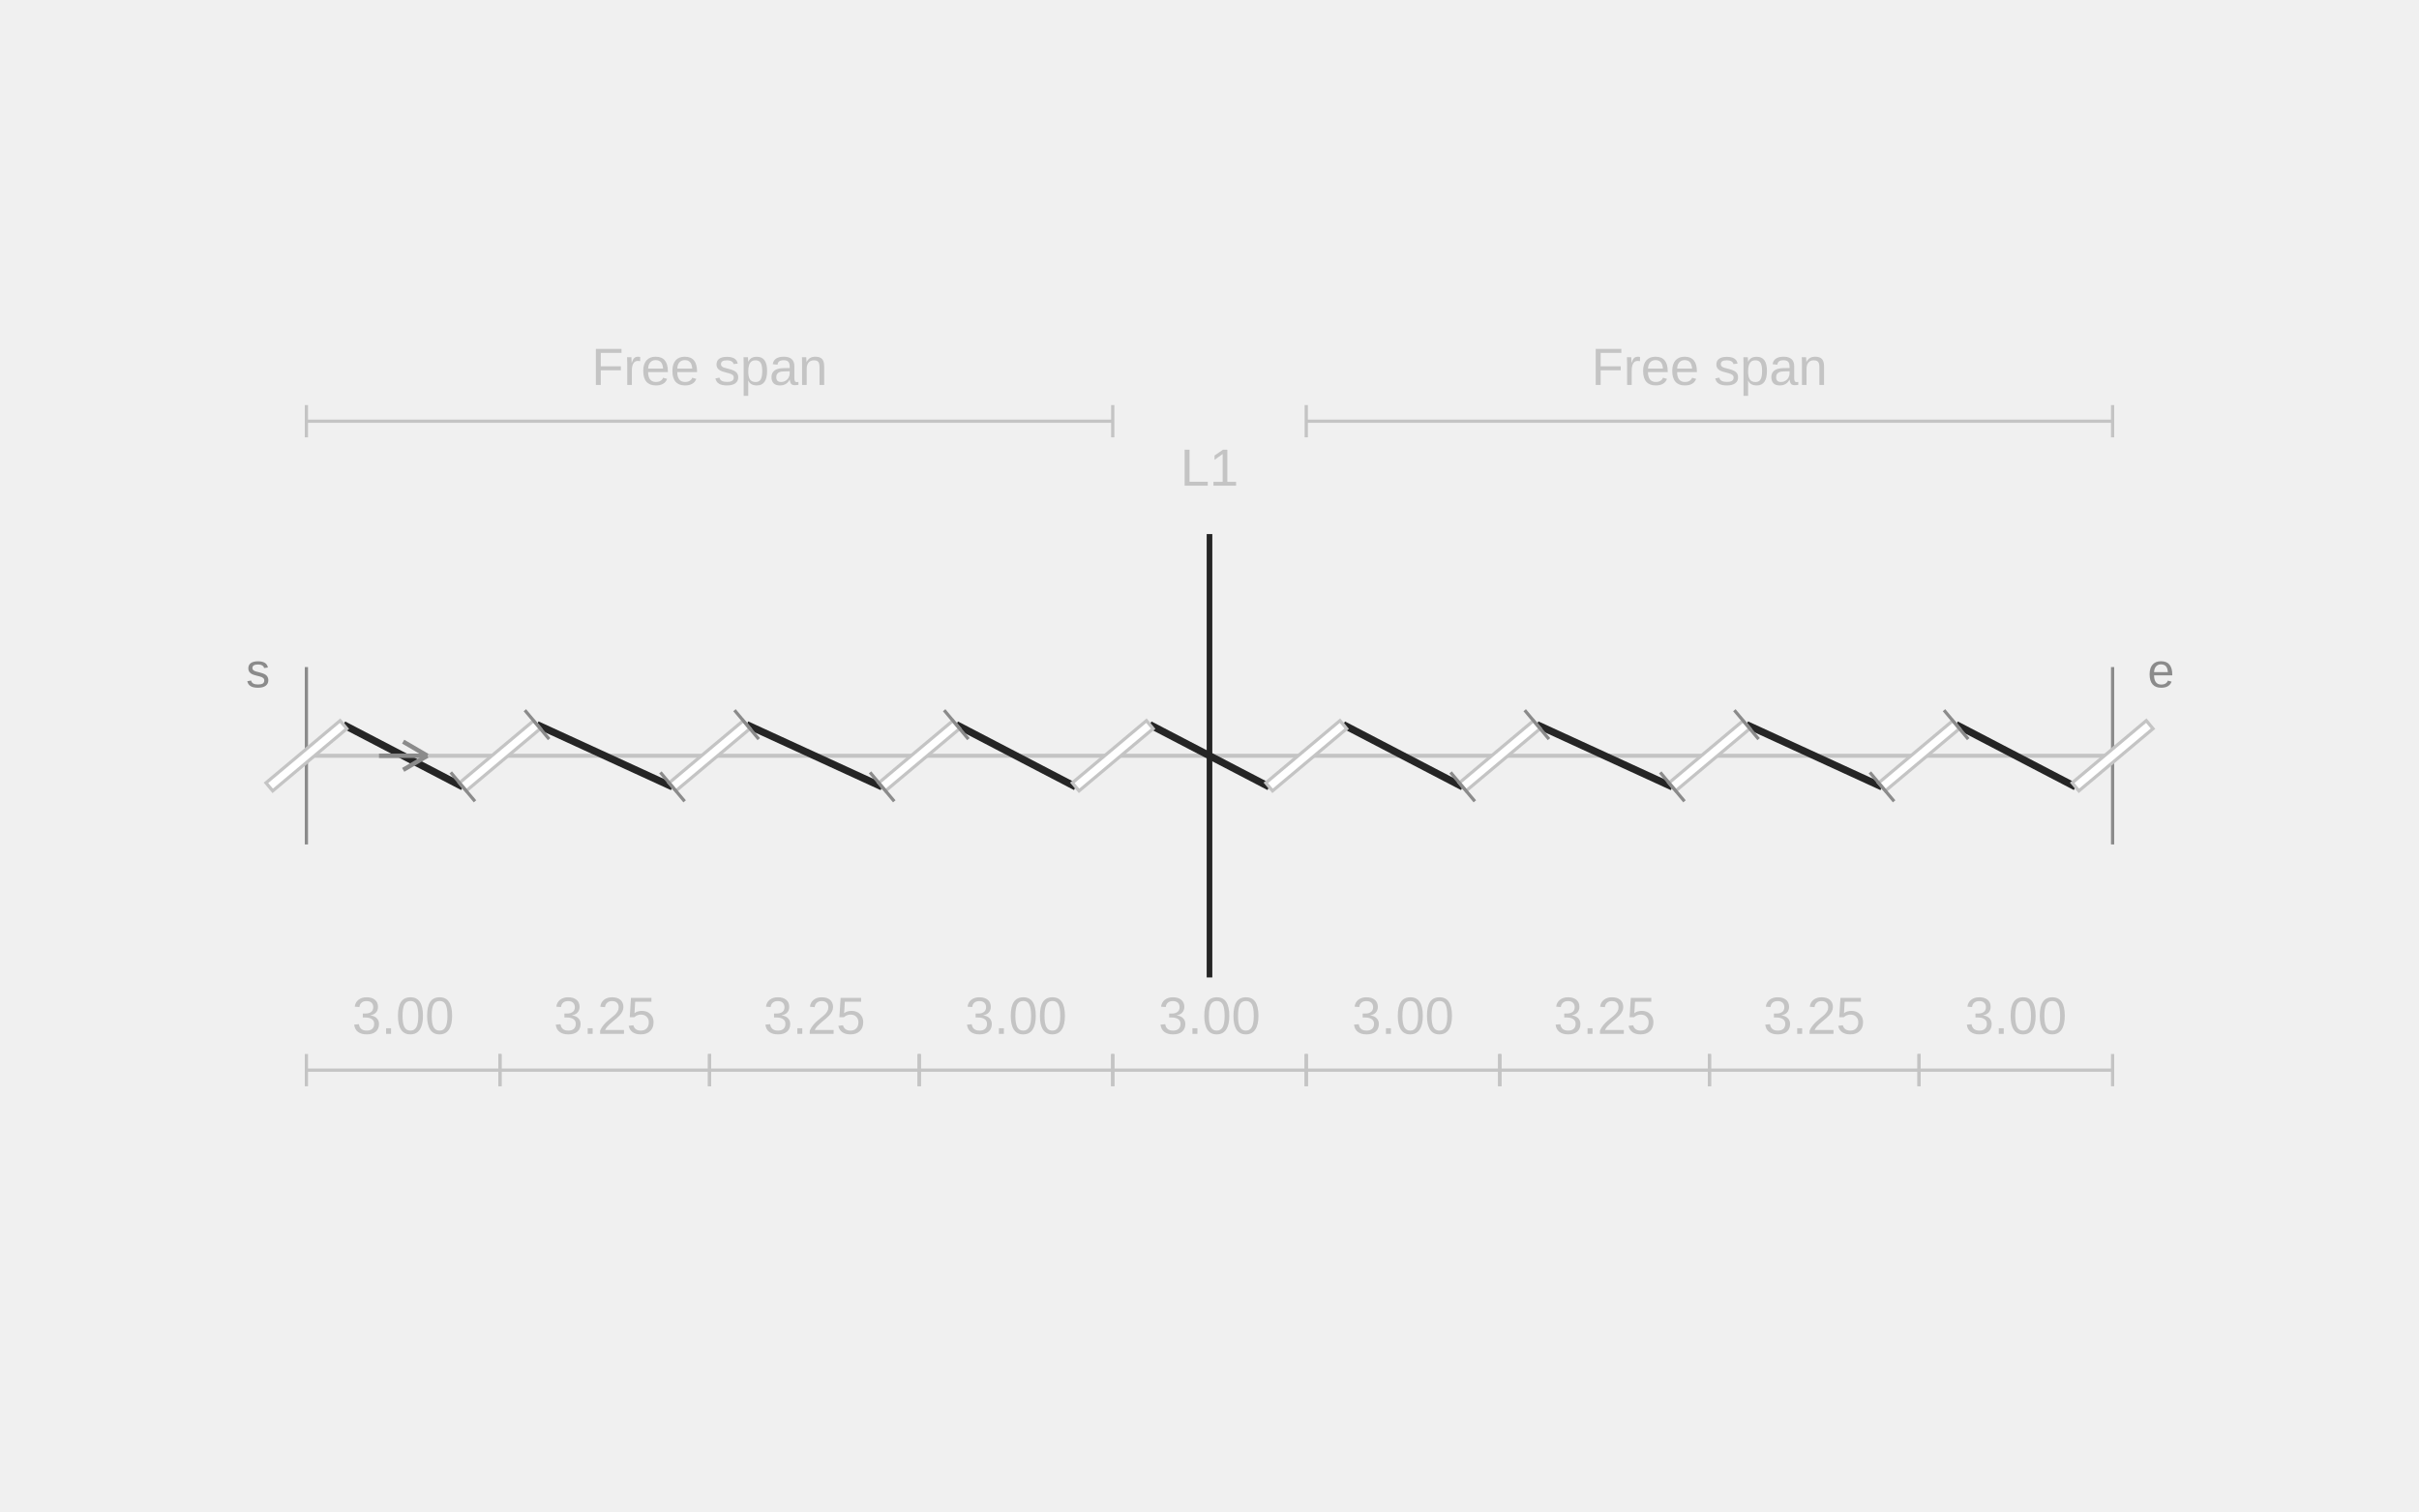
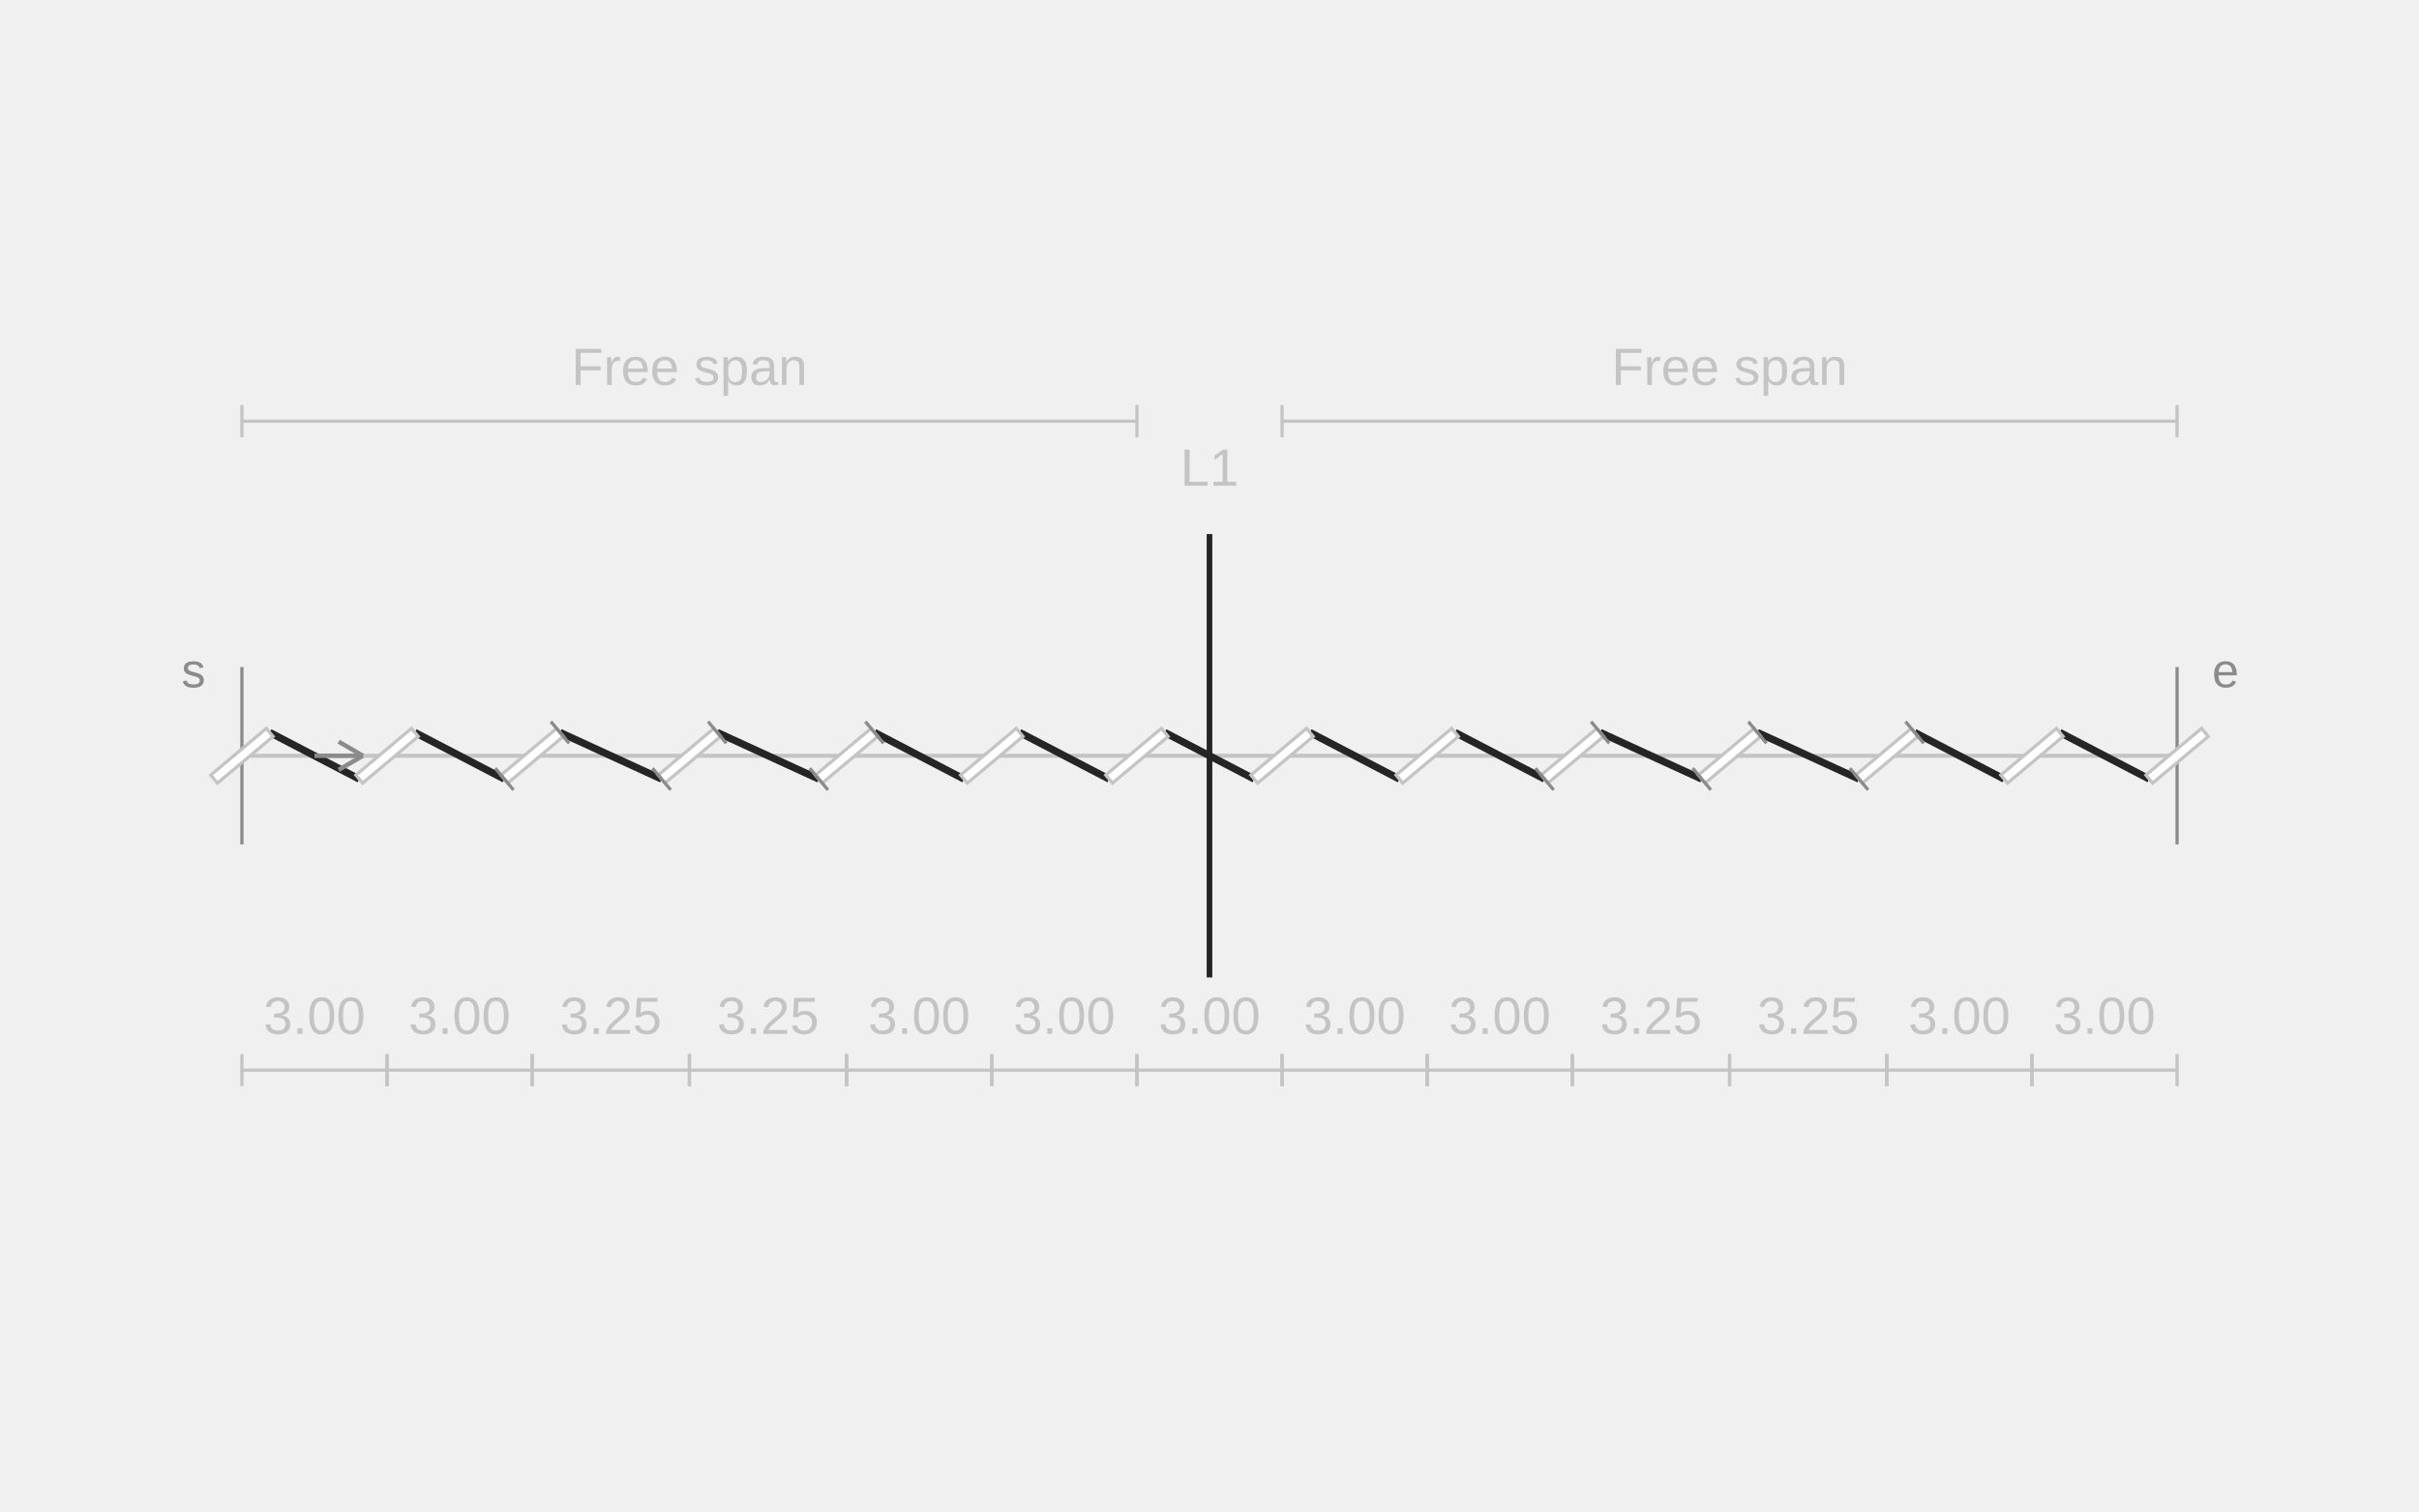
<svg xmlns="http://www.w3.org/2000/svg" width="600" height="375" viewBox="0 0 600 375" role="img" aria-labelledby="title description">
-   <line class="guide" x1="76" y1="187.5" x2="524" y2="187.5" stroke="#C4C4C4" stroke-width="1" />
-   <line class="fixed-end" x1="76" y1="165.5" x2="76" y2="209.5" stroke="#8B8B8B" stroke-width="0.8" />
-   <line class="fixed-end" x1="524" y1="165.5" x2="524" y2="209.5" stroke="#8B8B8B" stroke-width="0.8" />
+   <line class="guide" x1="60" y1="187.5" x2="540" y2="187.5" stroke="#C4C4C4" stroke-width="1" />
+   <line class="fixed-end" x1="60" y1="165.5" x2="60" y2="209.5" stroke="#8B8B8B" stroke-width="0.8" />
+   <line class="fixed-end" x1="540" y1="165.5" x2="540" y2="209.5" stroke="#8B8B8B" stroke-width="0.8" />
  <line class="landmark" x1="300" y1="132.5" x2="300" y2="242.5" stroke="#252525" stroke-width="1.4" />
  <text class="measurement" x="300" y="120.5" text-anchor="middle" font-family="Arial,sans-serif" font-size="13" fill="#C4C4C4">L1</text>
-   <line class="span-dimension" x1="76" y1="104.5" x2="276" y2="104.5" stroke="#C4C4C4" stroke-width="0.8" />
-   <line class="span-dimension" x1="76" y1="108.5" x2="76" y2="100.5" stroke="#C4C4C4" stroke-width="0.8" />
-   <line class="span-dimension" x1="276" y1="108.5" x2="276" y2="100.5" stroke="#C4C4C4" stroke-width="0.8" />
-   <text class="span-label" x="176" y="95.5" text-anchor="middle" font-family="Arial,sans-serif" font-size="13" fill="#C4C4C4">Free span</text>
-   <line class="span-dimension" x1="324" y1="104.5" x2="524" y2="104.5" stroke="#C4C4C4" stroke-width="0.8" />
-   <line class="span-dimension" x1="324" y1="108.5" x2="324" y2="100.5" stroke="#C4C4C4" stroke-width="0.8" />
-   <line class="span-dimension" x1="524" y1="108.5" x2="524" y2="100.5" stroke="#C4C4C4" stroke-width="0.8" />
-   <text class="span-label" x="424" y="95.5" text-anchor="middle" font-family="Arial,sans-serif" font-size="13" fill="#C4C4C4">Free span</text>
-   <line class="dimension" x1="276" y1="265.5" x2="324" y2="265.5" stroke="#C4C4C4" stroke-width="0.8" />
-   <line class="dimension" x1="276" y1="269.5" x2="276" y2="261.5" stroke="#C4C4C4" stroke-width="0.8" />
-   <line class="dimension" x1="324" y1="269.5" x2="324" y2="261.5" stroke="#C4C4C4" stroke-width="0.8" />
+   <line class="span-dimension" x1="60" y1="104.5" x2="282" y2="104.5" stroke="#C4C4C4" stroke-width="0.8" />
+   <line class="span-dimension" x1="60" y1="108.5" x2="60" y2="100.5" stroke="#C4C4C4" stroke-width="0.8" />
+   <line class="span-dimension" x1="282" y1="108.5" x2="282" y2="100.5" stroke="#C4C4C4" stroke-width="0.8" />
+   <text class="span-label" x="171" y="95.5" text-anchor="middle" font-family="Arial,sans-serif" font-size="13" fill="#C4C4C4">Free span</text>
+   <line class="span-dimension" x1="318" y1="104.5" x2="540" y2="104.5" stroke="#C4C4C4" stroke-width="0.8" />
+   <line class="span-dimension" x1="318" y1="108.5" x2="318" y2="100.5" stroke="#C4C4C4" stroke-width="0.8" />
+   <line class="span-dimension" x1="540" y1="108.5" x2="540" y2="100.5" stroke="#C4C4C4" stroke-width="0.8" />
+   <text class="span-label" x="429" y="95.5" text-anchor="middle" font-family="Arial,sans-serif" font-size="13" fill="#C4C4C4">Free span</text>
+   <line class="dimension" x1="282" y1="265.5" x2="318" y2="265.5" stroke="#C4C4C4" stroke-width="0.8" />
+   <line class="dimension" x1="282" y1="269.5" x2="282" y2="261.5" stroke="#C4C4C4" stroke-width="0.8" />
+   <line class="dimension" x1="318" y1="269.5" x2="318" y2="261.5" stroke="#C4C4C4" stroke-width="0.8" />
  <text class="measurement" x="300" y="256.5" text-anchor="middle" font-family="Arial,sans-serif" font-size="13" fill="#C4C4C4">3.00</text>
-   <line class="thread" x1="85.193" y1="179.787" x2="114.807" y2="195.213" stroke="#252525" stroke-width="1.8" />
-   <line class="thread" x1="133.193" y1="179.787" x2="166.807" y2="195.213" stroke="#252525" stroke-width="1.8" />
-   <line class="thread" x1="185.193" y1="179.787" x2="218.807" y2="195.213" stroke="#252525" stroke-width="1.8" />
-   <line class="thread" x1="237.193" y1="179.787" x2="266.807" y2="195.213" stroke="#252525" stroke-width="1.8" />
-   <line class="thread" x1="285.193" y1="179.787" x2="314.807" y2="195.213" stroke="#252525" stroke-width="1.8" />
-   <line class="thread" x1="333.193" y1="179.787" x2="362.807" y2="195.213" stroke="#252525" stroke-width="1.8" />
-   <line class="thread" x1="381.193" y1="179.787" x2="414.807" y2="195.213" stroke="#252525" stroke-width="1.8" />
-   <line class="thread" x1="433.193" y1="179.787" x2="466.807" y2="195.213" stroke="#252525" stroke-width="1.8" />
-   <line class="thread" x1="485.193" y1="179.787" x2="514.807" y2="195.213" stroke="#252525" stroke-width="1.8" />
-   <line class="slit" x1="66.807" y1="195.213" x2="85.193" y2="179.787" stroke="#FFFFFF" stroke-width="2.6" />
-   <polygon class="slit-outline" points="67.643,196.209 86.028,180.782 84.357,178.791 65.972,194.218" fill="#FFFFFF" stroke="#C4C4C4" stroke-width="0.8" />
-   <line class="slit" x1="114.807" y1="195.213" x2="133.193" y2="179.787" stroke="#FFFFFF" stroke-width="2.6" />
-   <polygon class="slit-outline" points="115.643,196.209 134.028,180.782 132.357,178.791 113.972,194.218" fill="#FFFFFF" stroke="#C4C4C4" stroke-width="0.8" />
-   <line class="adjustment-mark" x1="117.816" y1="198.799" x2="111.799" y2="191.628" stroke="#8B8B8B" stroke-width="0.8" />
-   <line class="adjustment-mark" x1="136.201" y1="183.372" x2="130.184" y2="176.201" stroke="#8B8B8B" stroke-width="0.8" />
-   <line class="slit" x1="166.807" y1="195.213" x2="185.193" y2="179.787" stroke="#FFFFFF" stroke-width="2.6" />
-   <polygon class="slit-outline" points="167.643,196.209 186.028,180.782 184.357,178.791 165.972,194.218" fill="#FFFFFF" stroke="#C4C4C4" stroke-width="0.8" />
-   <line class="adjustment-mark" x1="169.816" y1="198.799" x2="163.799" y2="191.628" stroke="#8B8B8B" stroke-width="0.8" />
-   <line class="adjustment-mark" x1="188.201" y1="183.372" x2="182.184" y2="176.201" stroke="#8B8B8B" stroke-width="0.8" />
-   <line class="slit" x1="218.807" y1="195.213" x2="237.193" y2="179.787" stroke="#FFFFFF" stroke-width="2.6" />
-   <polygon class="slit-outline" points="219.643,196.209 238.028,180.782 236.357,178.791 217.972,194.218" fill="#FFFFFF" stroke="#C4C4C4" stroke-width="0.8" />
-   <line class="adjustment-mark" x1="221.816" y1="198.799" x2="215.799" y2="191.628" stroke="#8B8B8B" stroke-width="0.8" />
-   <line class="adjustment-mark" x1="240.201" y1="183.372" x2="234.184" y2="176.201" stroke="#8B8B8B" stroke-width="0.8" />
-   <line class="slit" x1="266.807" y1="195.213" x2="285.193" y2="179.787" stroke="#FFFFFF" stroke-width="2.6" />
-   <polygon class="slit-outline" points="267.643,196.209 286.028,180.782 284.357,178.791 265.972,194.218" fill="#FFFFFF" stroke="#C4C4C4" stroke-width="0.8" />
-   <line class="slit" x1="314.807" y1="195.213" x2="333.193" y2="179.787" stroke="#FFFFFF" stroke-width="2.6" />
-   <polygon class="slit-outline" points="315.643,196.209 334.028,180.782 332.357,178.791 313.972,194.218" fill="#FFFFFF" stroke="#C4C4C4" stroke-width="0.8" />
-   <line class="slit" x1="362.807" y1="195.213" x2="381.193" y2="179.787" stroke="#FFFFFF" stroke-width="2.6" />
-   <polygon class="slit-outline" points="363.643,196.209 382.028,180.782 380.357,178.791 361.972,194.218" fill="#FFFFFF" stroke="#C4C4C4" stroke-width="0.8" />
-   <line class="adjustment-mark" x1="365.816" y1="198.799" x2="359.799" y2="191.628" stroke="#8B8B8B" stroke-width="0.8" />
-   <line class="adjustment-mark" x1="384.201" y1="183.372" x2="378.184" y2="176.201" stroke="#8B8B8B" stroke-width="0.8" />
-   <line class="slit" x1="414.807" y1="195.213" x2="433.193" y2="179.787" stroke="#FFFFFF" stroke-width="2.6" />
-   <polygon class="slit-outline" points="415.643,196.209 434.028,180.782 432.357,178.791 413.972,194.218" fill="#FFFFFF" stroke="#C4C4C4" stroke-width="0.8" />
-   <line class="adjustment-mark" x1="417.816" y1="198.799" x2="411.799" y2="191.628" stroke="#8B8B8B" stroke-width="0.8" />
-   <line class="adjustment-mark" x1="436.201" y1="183.372" x2="430.184" y2="176.201" stroke="#8B8B8B" stroke-width="0.8" />
-   <line class="slit" x1="466.807" y1="195.213" x2="485.193" y2="179.787" stroke="#FFFFFF" stroke-width="2.6" />
-   <polygon class="slit-outline" points="467.643,196.209 486.028,180.782 484.357,178.791 465.972,194.218" fill="#FFFFFF" stroke="#C4C4C4" stroke-width="0.8" />
-   <line class="adjustment-mark" x1="469.816" y1="198.799" x2="463.799" y2="191.628" stroke="#8B8B8B" stroke-width="0.8" />
-   <line class="adjustment-mark" x1="488.201" y1="183.372" x2="482.184" y2="176.201" stroke="#8B8B8B" stroke-width="0.8" />
-   <line class="slit" x1="514.807" y1="195.213" x2="533.193" y2="179.787" stroke="#FFFFFF" stroke-width="2.6" />
-   <polygon class="slit-outline" points="515.643,196.209 534.028,180.782 532.357,178.791 513.972,194.218" fill="#FFFFFF" stroke="#C4C4C4" stroke-width="0.8" />
-   <line class="gap-dimension" x1="76" y1="265.5" x2="124" y2="265.5" stroke="#C4C4C4" stroke-width="0.8" />
-   <line class="gap-dimension" x1="76" y1="269.5" x2="76" y2="261.5" stroke="#C4C4C4" stroke-width="0.8" />
-   <line class="gap-dimension" x1="124" y1="269.5" x2="124" y2="261.5" stroke="#C4C4C4" stroke-width="0.8" />
-   <text class="gap-value" x="100" y="256.5" text-anchor="middle" font-family="Arial,sans-serif" font-size="13" fill="#C4C4C4">3.00</text>
-   <line class="gap-dimension" x1="124" y1="265.5" x2="176" y2="265.5" stroke="#C4C4C4" stroke-width="0.8" />
-   <line class="gap-dimension" x1="124" y1="269.5" x2="124" y2="261.5" stroke="#C4C4C4" stroke-width="0.8" />
-   <line class="gap-dimension" x1="176" y1="269.5" x2="176" y2="261.5" stroke="#C4C4C4" stroke-width="0.8" />
-   <text class="gap-value" x="150" y="256.5" text-anchor="middle" font-family="Arial,sans-serif" font-size="13" fill="#C4C4C4">3.25</text>
-   <line class="gap-dimension" x1="176" y1="265.5" x2="228" y2="265.5" stroke="#C4C4C4" stroke-width="0.8" />
-   <line class="gap-dimension" x1="176" y1="269.5" x2="176" y2="261.5" stroke="#C4C4C4" stroke-width="0.8" />
-   <line class="gap-dimension" x1="228" y1="269.5" x2="228" y2="261.5" stroke="#C4C4C4" stroke-width="0.8" />
-   <text class="gap-value" x="202" y="256.5" text-anchor="middle" font-family="Arial,sans-serif" font-size="13" fill="#C4C4C4">3.25</text>
-   <line class="gap-dimension" x1="228" y1="265.5" x2="276" y2="265.5" stroke="#C4C4C4" stroke-width="0.8" />
-   <line class="gap-dimension" x1="228" y1="269.5" x2="228" y2="261.5" stroke="#C4C4C4" stroke-width="0.8" />
-   <line class="gap-dimension" x1="276" y1="269.5" x2="276" y2="261.5" stroke="#C4C4C4" stroke-width="0.8" />
-   <text class="gap-value" x="252" y="256.5" text-anchor="middle" font-family="Arial,sans-serif" font-size="13" fill="#C4C4C4">3.00</text>
-   <line class="gap-dimension" x1="324" y1="265.5" x2="372" y2="265.5" stroke="#C4C4C4" stroke-width="0.8" />
-   <line class="gap-dimension" x1="324" y1="269.5" x2="324" y2="261.5" stroke="#C4C4C4" stroke-width="0.8" />
-   <line class="gap-dimension" x1="372" y1="269.5" x2="372" y2="261.5" stroke="#C4C4C4" stroke-width="0.8" />
-   <text class="gap-value" x="348" y="256.5" text-anchor="middle" font-family="Arial,sans-serif" font-size="13" fill="#C4C4C4">3.00</text>
-   <line class="gap-dimension" x1="372" y1="265.5" x2="424" y2="265.5" stroke="#C4C4C4" stroke-width="0.8" />
-   <line class="gap-dimension" x1="372" y1="269.5" x2="372" y2="261.5" stroke="#C4C4C4" stroke-width="0.8" />
-   <line class="gap-dimension" x1="424" y1="269.5" x2="424" y2="261.5" stroke="#C4C4C4" stroke-width="0.8" />
-   <text class="gap-value" x="398" y="256.5" text-anchor="middle" font-family="Arial,sans-serif" font-size="13" fill="#C4C4C4">3.25</text>
-   <line class="gap-dimension" x1="424" y1="265.5" x2="476" y2="265.5" stroke="#C4C4C4" stroke-width="0.8" />
-   <line class="gap-dimension" x1="424" y1="269.5" x2="424" y2="261.5" stroke="#C4C4C4" stroke-width="0.8" />
-   <line class="gap-dimension" x1="476" y1="269.5" x2="476" y2="261.5" stroke="#C4C4C4" stroke-width="0.8" />
-   <text class="gap-value" x="450" y="256.5" text-anchor="middle" font-family="Arial,sans-serif" font-size="13" fill="#C4C4C4">3.25</text>
-   <line class="gap-dimension" x1="476" y1="265.5" x2="524" y2="265.5" stroke="#C4C4C4" stroke-width="0.8" />
-   <line class="gap-dimension" x1="476" y1="269.5" x2="476" y2="261.5" stroke="#C4C4C4" stroke-width="0.8" />
-   <line class="gap-dimension" x1="524" y1="269.5" x2="524" y2="261.5" stroke="#C4C4C4" stroke-width="0.8" />
-   <text class="gap-value" x="500" y="256.5" text-anchor="middle" font-family="Arial,sans-serif" font-size="13" fill="#C4C4C4">3.00</text>
-   <text class="notation-start" x="64" y="170.5" text-anchor="middle" font-family="Arial,sans-serif" font-size="12" fill="#8B8B8B">s</text>
-   <line class="direction" x1="94" y1="187.5" x2="106" y2="187.5" stroke="#8B8B8B" stroke-width="1.1" />
-   <line class="direction" x1="106" y1="187.5" x2="100" y2="184" stroke="#8B8B8B" stroke-width="1.1" />
-   <line class="direction" x1="106" y1="187.5" x2="100" y2="191" stroke="#8B8B8B" stroke-width="1.1" />
-   <text class="notation-end" x="536" y="170.5" text-anchor="middle" font-family="Arial,sans-serif" font-size="12" fill="#8B8B8B">e</text>
+   <line class="thread" x1="66.894" y1="181.715" x2="89.106" y2="193.285" stroke="#252525" stroke-width="1.8" />
+   <line class="thread" x1="102.894" y1="181.715" x2="125.106" y2="193.285" stroke="#252525" stroke-width="1.8" />
+   <line class="thread" x1="138.894" y1="181.715" x2="164.106" y2="193.285" stroke="#252525" stroke-width="1.8" />
+   <line class="thread" x1="177.894" y1="181.715" x2="203.106" y2="193.285" stroke="#252525" stroke-width="1.8" />
+   <line class="thread" x1="216.894" y1="181.715" x2="239.106" y2="193.285" stroke="#252525" stroke-width="1.8" />
+   <line class="thread" x1="252.894" y1="181.715" x2="275.106" y2="193.285" stroke="#252525" stroke-width="1.8" />
+   <line class="thread" x1="288.894" y1="181.715" x2="311.106" y2="193.285" stroke="#252525" stroke-width="1.8" />
+   <line class="thread" x1="324.894" y1="181.715" x2="347.106" y2="193.285" stroke="#252525" stroke-width="1.8" />
+   <line class="thread" x1="360.894" y1="181.715" x2="383.106" y2="193.285" stroke="#252525" stroke-width="1.8" />
+   <line class="thread" x1="396.894" y1="181.715" x2="422.106" y2="193.285" stroke="#252525" stroke-width="1.8" />
+   <line class="thread" x1="435.894" y1="181.715" x2="461.106" y2="193.285" stroke="#252525" stroke-width="1.8" />
+   <line class="thread" x1="474.894" y1="181.715" x2="497.106" y2="193.285" stroke="#252525" stroke-width="1.8" />
+   <line class="thread" x1="510.894" y1="181.715" x2="533.106" y2="193.285" stroke="#252525" stroke-width="1.8" />
+   <line class="slit" x1="53.106" y1="193.285" x2="66.894" y2="181.715" stroke="#FFFFFF" stroke-width="2.6" />
+   <polygon class="slit-outline" points="53.941,194.281 67.73,182.711 66.059,180.719 52.27,192.289" fill="#FFFFFF" stroke="#C4C4C4" stroke-width="0.8" />
+   <line class="slit" x1="89.106" y1="193.285" x2="102.894" y2="181.715" stroke="#FFFFFF" stroke-width="2.6" />
+   <polygon class="slit-outline" points="89.941,194.281 103.73,182.711 102.059,180.719 88.27,192.289" fill="#FFFFFF" stroke="#C4C4C4" stroke-width="0.8" />
+   <line class="slit" x1="125.106" y1="193.285" x2="138.894" y2="181.715" stroke="#FFFFFF" stroke-width="2.6" />
+   <polygon class="slit-outline" points="125.941,194.281 139.73,182.711 138.059,180.719 124.27,192.289" fill="#FFFFFF" stroke="#C4C4C4" stroke-width="0.8" />
+   <line class="adjustment-mark" x1="127.362" y1="195.974" x2="122.849" y2="190.596" stroke="#8B8B8B" stroke-width="0.8" />
+   <line class="adjustment-mark" x1="141.151" y1="184.404" x2="136.638" y2="179.026" stroke="#8B8B8B" stroke-width="0.8" />
+   <line class="slit" x1="164.106" y1="193.285" x2="177.894" y2="181.715" stroke="#FFFFFF" stroke-width="2.6" />
+   <polygon class="slit-outline" points="164.941,194.281 178.73,182.711 177.059,180.719 163.27,192.289" fill="#FFFFFF" stroke="#C4C4C4" stroke-width="0.8" />
+   <line class="adjustment-mark" x1="166.362" y1="195.974" x2="161.849" y2="190.596" stroke="#8B8B8B" stroke-width="0.8" />
+   <line class="adjustment-mark" x1="180.151" y1="184.404" x2="175.638" y2="179.026" stroke="#8B8B8B" stroke-width="0.8" />
+   <line class="slit" x1="203.106" y1="193.285" x2="216.894" y2="181.715" stroke="#FFFFFF" stroke-width="2.6" />
+   <polygon class="slit-outline" points="203.941,194.281 217.73,182.711 216.059,180.719 202.27,192.289" fill="#FFFFFF" stroke="#C4C4C4" stroke-width="0.8" />
+   <line class="adjustment-mark" x1="205.362" y1="195.974" x2="200.849" y2="190.596" stroke="#8B8B8B" stroke-width="0.8" />
+   <line class="adjustment-mark" x1="219.151" y1="184.404" x2="214.638" y2="179.026" stroke="#8B8B8B" stroke-width="0.8" />
+   <line class="slit" x1="239.106" y1="193.285" x2="252.894" y2="181.715" stroke="#FFFFFF" stroke-width="2.6" />
+   <polygon class="slit-outline" points="239.941,194.281 253.73,182.711 252.059,180.719 238.27,192.289" fill="#FFFFFF" stroke="#C4C4C4" stroke-width="0.8" />
+   <line class="slit" x1="275.106" y1="193.285" x2="288.894" y2="181.715" stroke="#FFFFFF" stroke-width="2.6" />
+   <polygon class="slit-outline" points="275.941,194.281 289.73,182.711 288.059,180.719 274.27,192.289" fill="#FFFFFF" stroke="#C4C4C4" stroke-width="0.8" />
+   <line class="slit" x1="311.106" y1="193.285" x2="324.894" y2="181.715" stroke="#FFFFFF" stroke-width="2.6" />
+   <polygon class="slit-outline" points="311.941,194.281 325.73,182.711 324.059,180.719 310.27,192.289" fill="#FFFFFF" stroke="#C4C4C4" stroke-width="0.8" />
+   <line class="slit" x1="347.106" y1="193.285" x2="360.894" y2="181.715" stroke="#FFFFFF" stroke-width="2.6" />
+   <polygon class="slit-outline" points="347.941,194.281 361.73,182.711 360.059,180.719 346.27,192.289" fill="#FFFFFF" stroke="#C4C4C4" stroke-width="0.8" />
+   <line class="slit" x1="383.106" y1="193.285" x2="396.894" y2="181.715" stroke="#FFFFFF" stroke-width="2.6" />
+   <polygon class="slit-outline" points="383.941,194.281 397.73,182.711 396.059,180.719 382.27,192.289" fill="#FFFFFF" stroke="#C4C4C4" stroke-width="0.8" />
+   <line class="adjustment-mark" x1="385.362" y1="195.974" x2="380.849" y2="190.596" stroke="#8B8B8B" stroke-width="0.8" />
+   <line class="adjustment-mark" x1="399.151" y1="184.404" x2="394.638" y2="179.026" stroke="#8B8B8B" stroke-width="0.8" />
+   <line class="slit" x1="422.106" y1="193.285" x2="435.894" y2="181.715" stroke="#FFFFFF" stroke-width="2.6" />
+   <polygon class="slit-outline" points="422.941,194.281 436.73,182.711 435.059,180.719 421.27,192.289" fill="#FFFFFF" stroke="#C4C4C4" stroke-width="0.8" />
+   <line class="adjustment-mark" x1="424.362" y1="195.974" x2="419.849" y2="190.596" stroke="#8B8B8B" stroke-width="0.8" />
+   <line class="adjustment-mark" x1="438.151" y1="184.404" x2="433.638" y2="179.026" stroke="#8B8B8B" stroke-width="0.8" />
+   <line class="slit" x1="461.106" y1="193.285" x2="474.894" y2="181.715" stroke="#FFFFFF" stroke-width="2.6" />
+   <polygon class="slit-outline" points="461.941,194.281 475.73,182.711 474.059,180.719 460.27,192.289" fill="#FFFFFF" stroke="#C4C4C4" stroke-width="0.8" />
+   <line class="adjustment-mark" x1="463.362" y1="195.974" x2="458.849" y2="190.596" stroke="#8B8B8B" stroke-width="0.8" />
+   <line class="adjustment-mark" x1="477.151" y1="184.404" x2="472.638" y2="179.026" stroke="#8B8B8B" stroke-width="0.8" />
+   <line class="slit" x1="497.106" y1="193.285" x2="510.894" y2="181.715" stroke="#FFFFFF" stroke-width="2.6" />
+   <polygon class="slit-outline" points="497.941,194.281 511.73,182.711 510.059,180.719 496.27,192.289" fill="#FFFFFF" stroke="#C4C4C4" stroke-width="0.8" />
+   <line class="slit" x1="533.106" y1="193.285" x2="546.894" y2="181.715" stroke="#FFFFFF" stroke-width="2.6" />
+   <polygon class="slit-outline" points="533.941,194.281 547.73,182.711 546.059,180.719 532.27,192.289" fill="#FFFFFF" stroke="#C4C4C4" stroke-width="0.8" />
+   <line class="gap-dimension" x1="60" y1="265.5" x2="96" y2="265.5" stroke="#C4C4C4" stroke-width="0.8" />
+   <line class="gap-dimension" x1="60" y1="269.5" x2="60" y2="261.5" stroke="#C4C4C4" stroke-width="0.8" />
+   <line class="gap-dimension" x1="96" y1="269.5" x2="96" y2="261.5" stroke="#C4C4C4" stroke-width="0.8" />
+   <text class="gap-value" x="78" y="256.5" text-anchor="middle" font-family="Arial,sans-serif" font-size="13" fill="#C4C4C4">3.00</text>
+   <line class="gap-dimension" x1="96" y1="265.5" x2="132" y2="265.5" stroke="#C4C4C4" stroke-width="0.8" />
+   <line class="gap-dimension" x1="96" y1="269.5" x2="96" y2="261.5" stroke="#C4C4C4" stroke-width="0.8" />
+   <line class="gap-dimension" x1="132" y1="269.5" x2="132" y2="261.5" stroke="#C4C4C4" stroke-width="0.8" />
+   <text class="gap-value" x="114" y="256.5" text-anchor="middle" font-family="Arial,sans-serif" font-size="13" fill="#C4C4C4">3.00</text>
+   <line class="gap-dimension" x1="132" y1="265.5" x2="171" y2="265.5" stroke="#C4C4C4" stroke-width="0.8" />
+   <line class="gap-dimension" x1="132" y1="269.5" x2="132" y2="261.5" stroke="#C4C4C4" stroke-width="0.8" />
+   <line class="gap-dimension" x1="171" y1="269.5" x2="171" y2="261.5" stroke="#C4C4C4" stroke-width="0.8" />
+   <text class="gap-value" x="151.5" y="256.5" text-anchor="middle" font-family="Arial,sans-serif" font-size="13" fill="#C4C4C4">3.25</text>
+   <line class="gap-dimension" x1="171" y1="265.5" x2="210" y2="265.5" stroke="#C4C4C4" stroke-width="0.8" />
+   <line class="gap-dimension" x1="171" y1="269.5" x2="171" y2="261.5" stroke="#C4C4C4" stroke-width="0.8" />
+   <line class="gap-dimension" x1="210" y1="269.5" x2="210" y2="261.5" stroke="#C4C4C4" stroke-width="0.8" />
+   <text class="gap-value" x="190.5" y="256.5" text-anchor="middle" font-family="Arial,sans-serif" font-size="13" fill="#C4C4C4">3.25</text>
+   <line class="gap-dimension" x1="210" y1="265.5" x2="246" y2="265.5" stroke="#C4C4C4" stroke-width="0.8" />
+   <line class="gap-dimension" x1="210" y1="269.5" x2="210" y2="261.5" stroke="#C4C4C4" stroke-width="0.8" />
+   <line class="gap-dimension" x1="246" y1="269.5" x2="246" y2="261.5" stroke="#C4C4C4" stroke-width="0.8" />
+   <text class="gap-value" x="228" y="256.5" text-anchor="middle" font-family="Arial,sans-serif" font-size="13" fill="#C4C4C4">3.00</text>
+   <line class="gap-dimension" x1="246" y1="265.5" x2="282" y2="265.5" stroke="#C4C4C4" stroke-width="0.8" />
+   <line class="gap-dimension" x1="246" y1="269.5" x2="246" y2="261.5" stroke="#C4C4C4" stroke-width="0.8" />
+   <line class="gap-dimension" x1="282" y1="269.5" x2="282" y2="261.5" stroke="#C4C4C4" stroke-width="0.8" />
+   <text class="gap-value" x="264" y="256.5" text-anchor="middle" font-family="Arial,sans-serif" font-size="13" fill="#C4C4C4">3.00</text>
+   <line class="gap-dimension" x1="318" y1="265.5" x2="354" y2="265.5" stroke="#C4C4C4" stroke-width="0.8" />
+   <line class="gap-dimension" x1="318" y1="269.5" x2="318" y2="261.5" stroke="#C4C4C4" stroke-width="0.8" />
+   <line class="gap-dimension" x1="354" y1="269.5" x2="354" y2="261.5" stroke="#C4C4C4" stroke-width="0.8" />
+   <text class="gap-value" x="336" y="256.5" text-anchor="middle" font-family="Arial,sans-serif" font-size="13" fill="#C4C4C4">3.00</text>
+   <line class="gap-dimension" x1="354" y1="265.5" x2="390" y2="265.5" stroke="#C4C4C4" stroke-width="0.8" />
+   <line class="gap-dimension" x1="354" y1="269.5" x2="354" y2="261.5" stroke="#C4C4C4" stroke-width="0.8" />
+   <line class="gap-dimension" x1="390" y1="269.5" x2="390" y2="261.5" stroke="#C4C4C4" stroke-width="0.8" />
+   <text class="gap-value" x="372" y="256.5" text-anchor="middle" font-family="Arial,sans-serif" font-size="13" fill="#C4C4C4">3.00</text>
+   <line class="gap-dimension" x1="390" y1="265.5" x2="429" y2="265.5" stroke="#C4C4C4" stroke-width="0.8" />
+   <line class="gap-dimension" x1="390" y1="269.5" x2="390" y2="261.5" stroke="#C4C4C4" stroke-width="0.8" />
+   <line class="gap-dimension" x1="429" y1="269.5" x2="429" y2="261.5" stroke="#C4C4C4" stroke-width="0.8" />
+   <text class="gap-value" x="409.5" y="256.5" text-anchor="middle" font-family="Arial,sans-serif" font-size="13" fill="#C4C4C4">3.25</text>
+   <line class="gap-dimension" x1="429" y1="265.5" x2="468" y2="265.5" stroke="#C4C4C4" stroke-width="0.8" />
+   <line class="gap-dimension" x1="429" y1="269.5" x2="429" y2="261.5" stroke="#C4C4C4" stroke-width="0.8" />
+   <line class="gap-dimension" x1="468" y1="269.5" x2="468" y2="261.5" stroke="#C4C4C4" stroke-width="0.8" />
+   <text class="gap-value" x="448.5" y="256.5" text-anchor="middle" font-family="Arial,sans-serif" font-size="13" fill="#C4C4C4">3.25</text>
+   <line class="gap-dimension" x1="468" y1="265.5" x2="504" y2="265.5" stroke="#C4C4C4" stroke-width="0.8" />
+   <line class="gap-dimension" x1="468" y1="269.5" x2="468" y2="261.5" stroke="#C4C4C4" stroke-width="0.8" />
+   <line class="gap-dimension" x1="504" y1="269.5" x2="504" y2="261.5" stroke="#C4C4C4" stroke-width="0.8" />
+   <text class="gap-value" x="486" y="256.5" text-anchor="middle" font-family="Arial,sans-serif" font-size="13" fill="#C4C4C4">3.00</text>
+   <line class="gap-dimension" x1="504" y1="265.5" x2="540" y2="265.5" stroke="#C4C4C4" stroke-width="0.8" />
+   <line class="gap-dimension" x1="504" y1="269.5" x2="504" y2="261.5" stroke="#C4C4C4" stroke-width="0.8" />
+   <line class="gap-dimension" x1="540" y1="269.5" x2="540" y2="261.5" stroke="#C4C4C4" stroke-width="0.8" />
+   <text class="gap-value" x="522" y="256.5" text-anchor="middle" font-family="Arial,sans-serif" font-size="13" fill="#C4C4C4">3.00</text>
+   <text class="notation-start" x="48" y="170.5" text-anchor="middle" font-family="Arial,sans-serif" font-size="12" fill="#8B8B8B">s</text>
+   <line class="direction" x1="78" y1="187.5" x2="90" y2="187.5" stroke="#8B8B8B" stroke-width="1.1" />
+   <line class="direction" x1="90" y1="187.5" x2="84" y2="184" stroke="#8B8B8B" stroke-width="1.1" />
+   <line class="direction" x1="90" y1="187.5" x2="84" y2="191" stroke="#8B8B8B" stroke-width="1.1" />
+   <text class="notation-end" x="552" y="170.5" text-anchor="middle" font-family="Arial,sans-serif" font-size="12" fill="#8B8B8B">e</text>
</svg>
